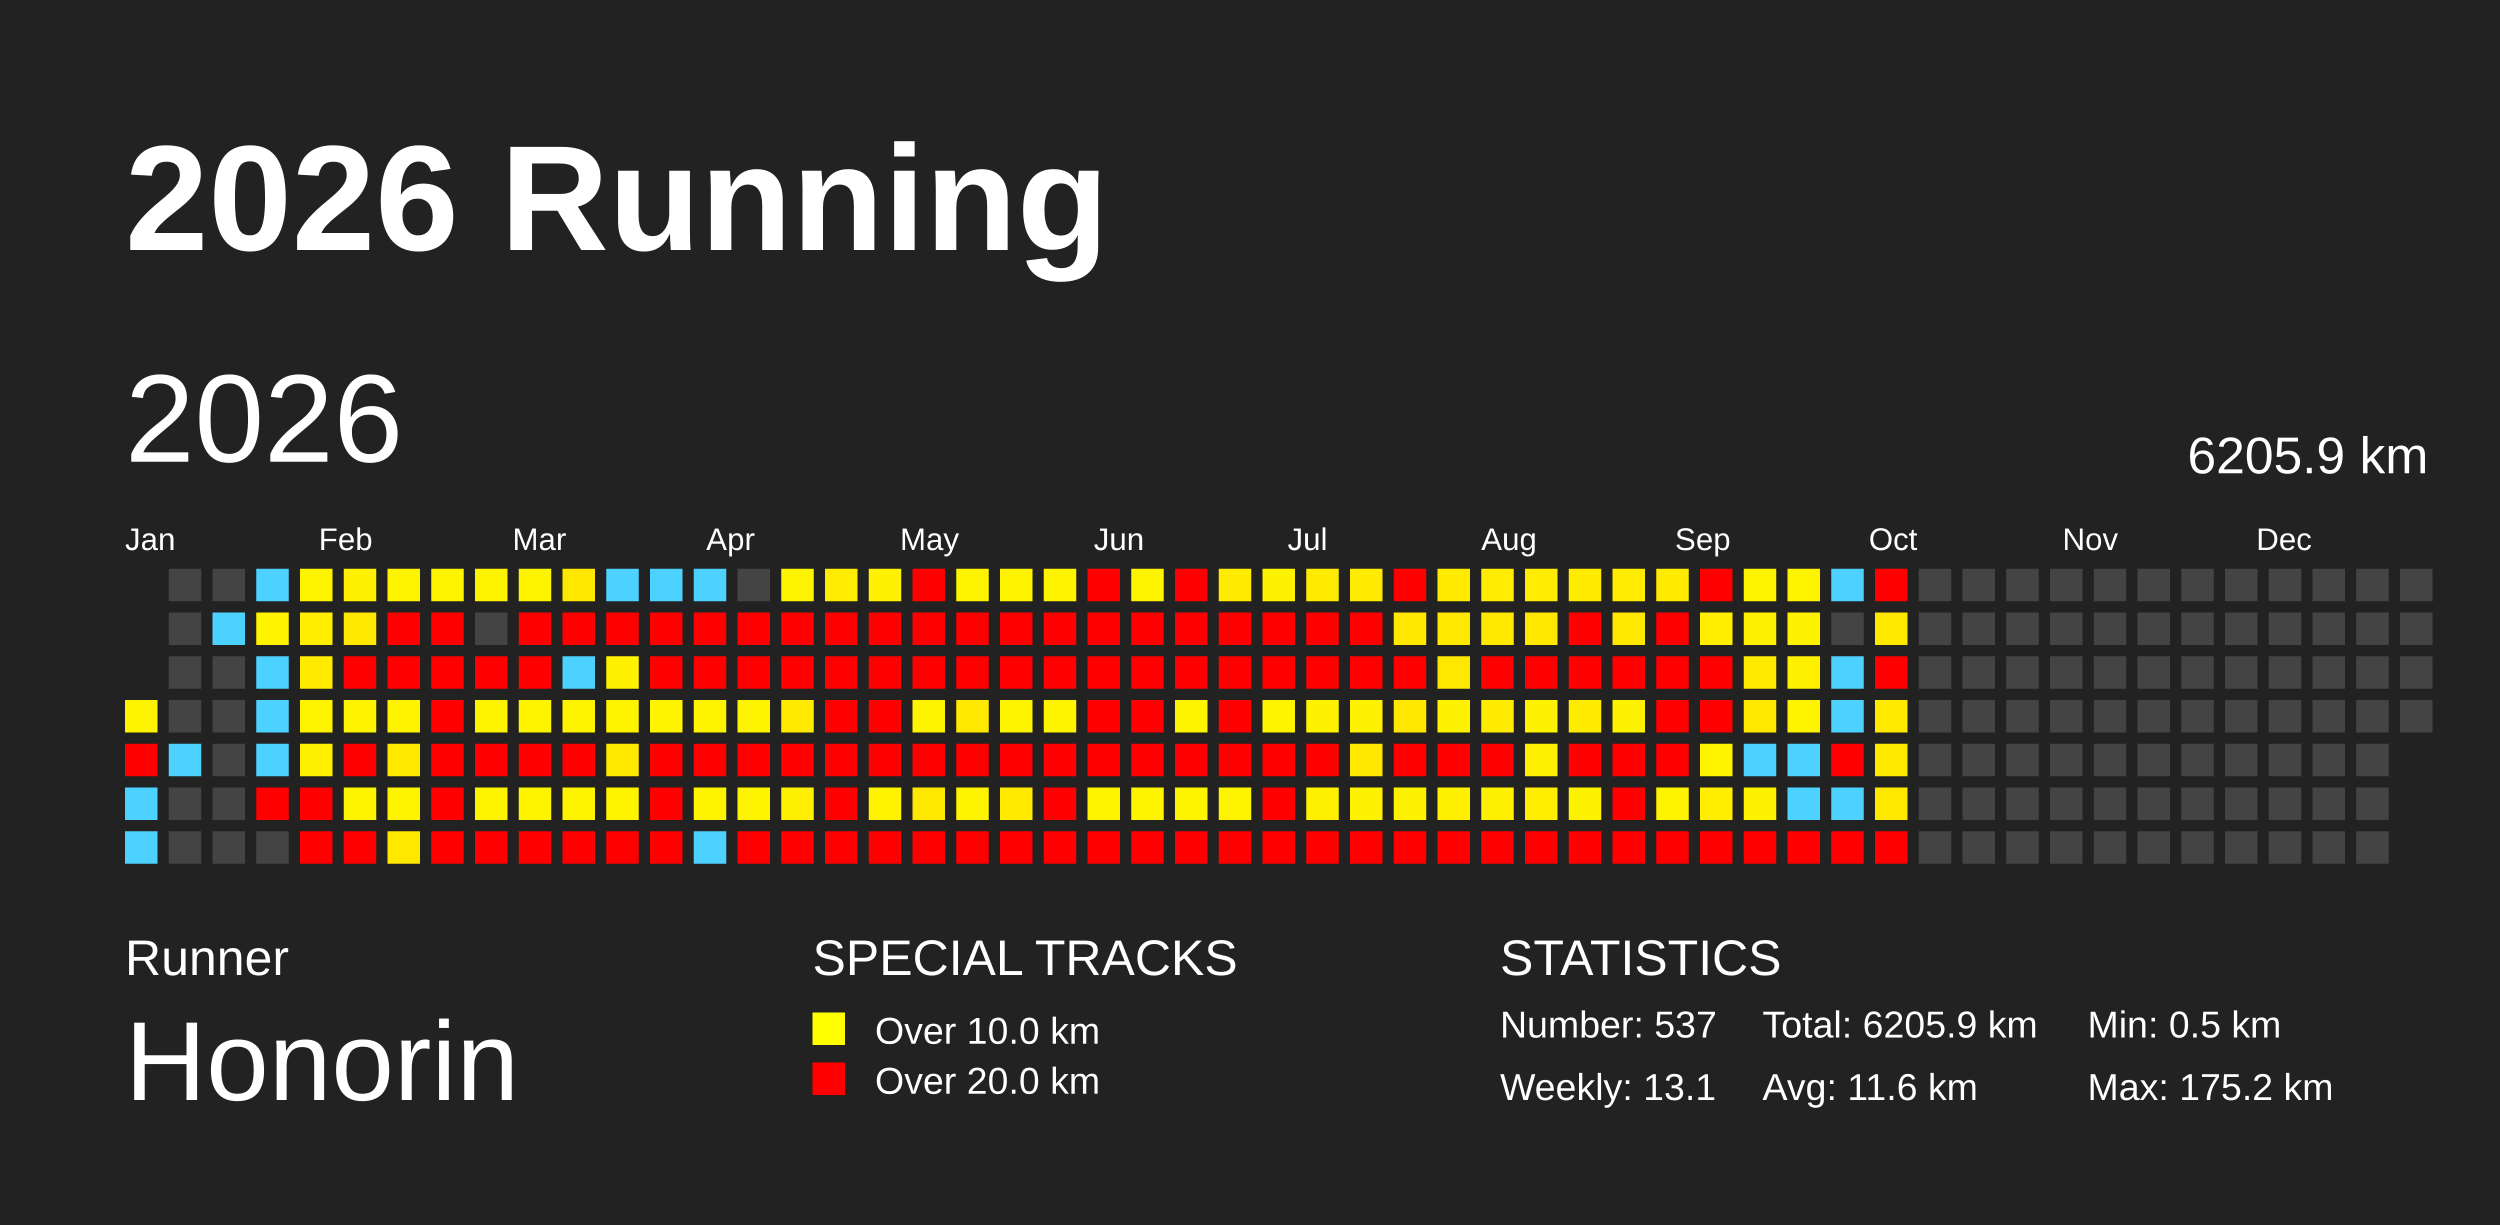
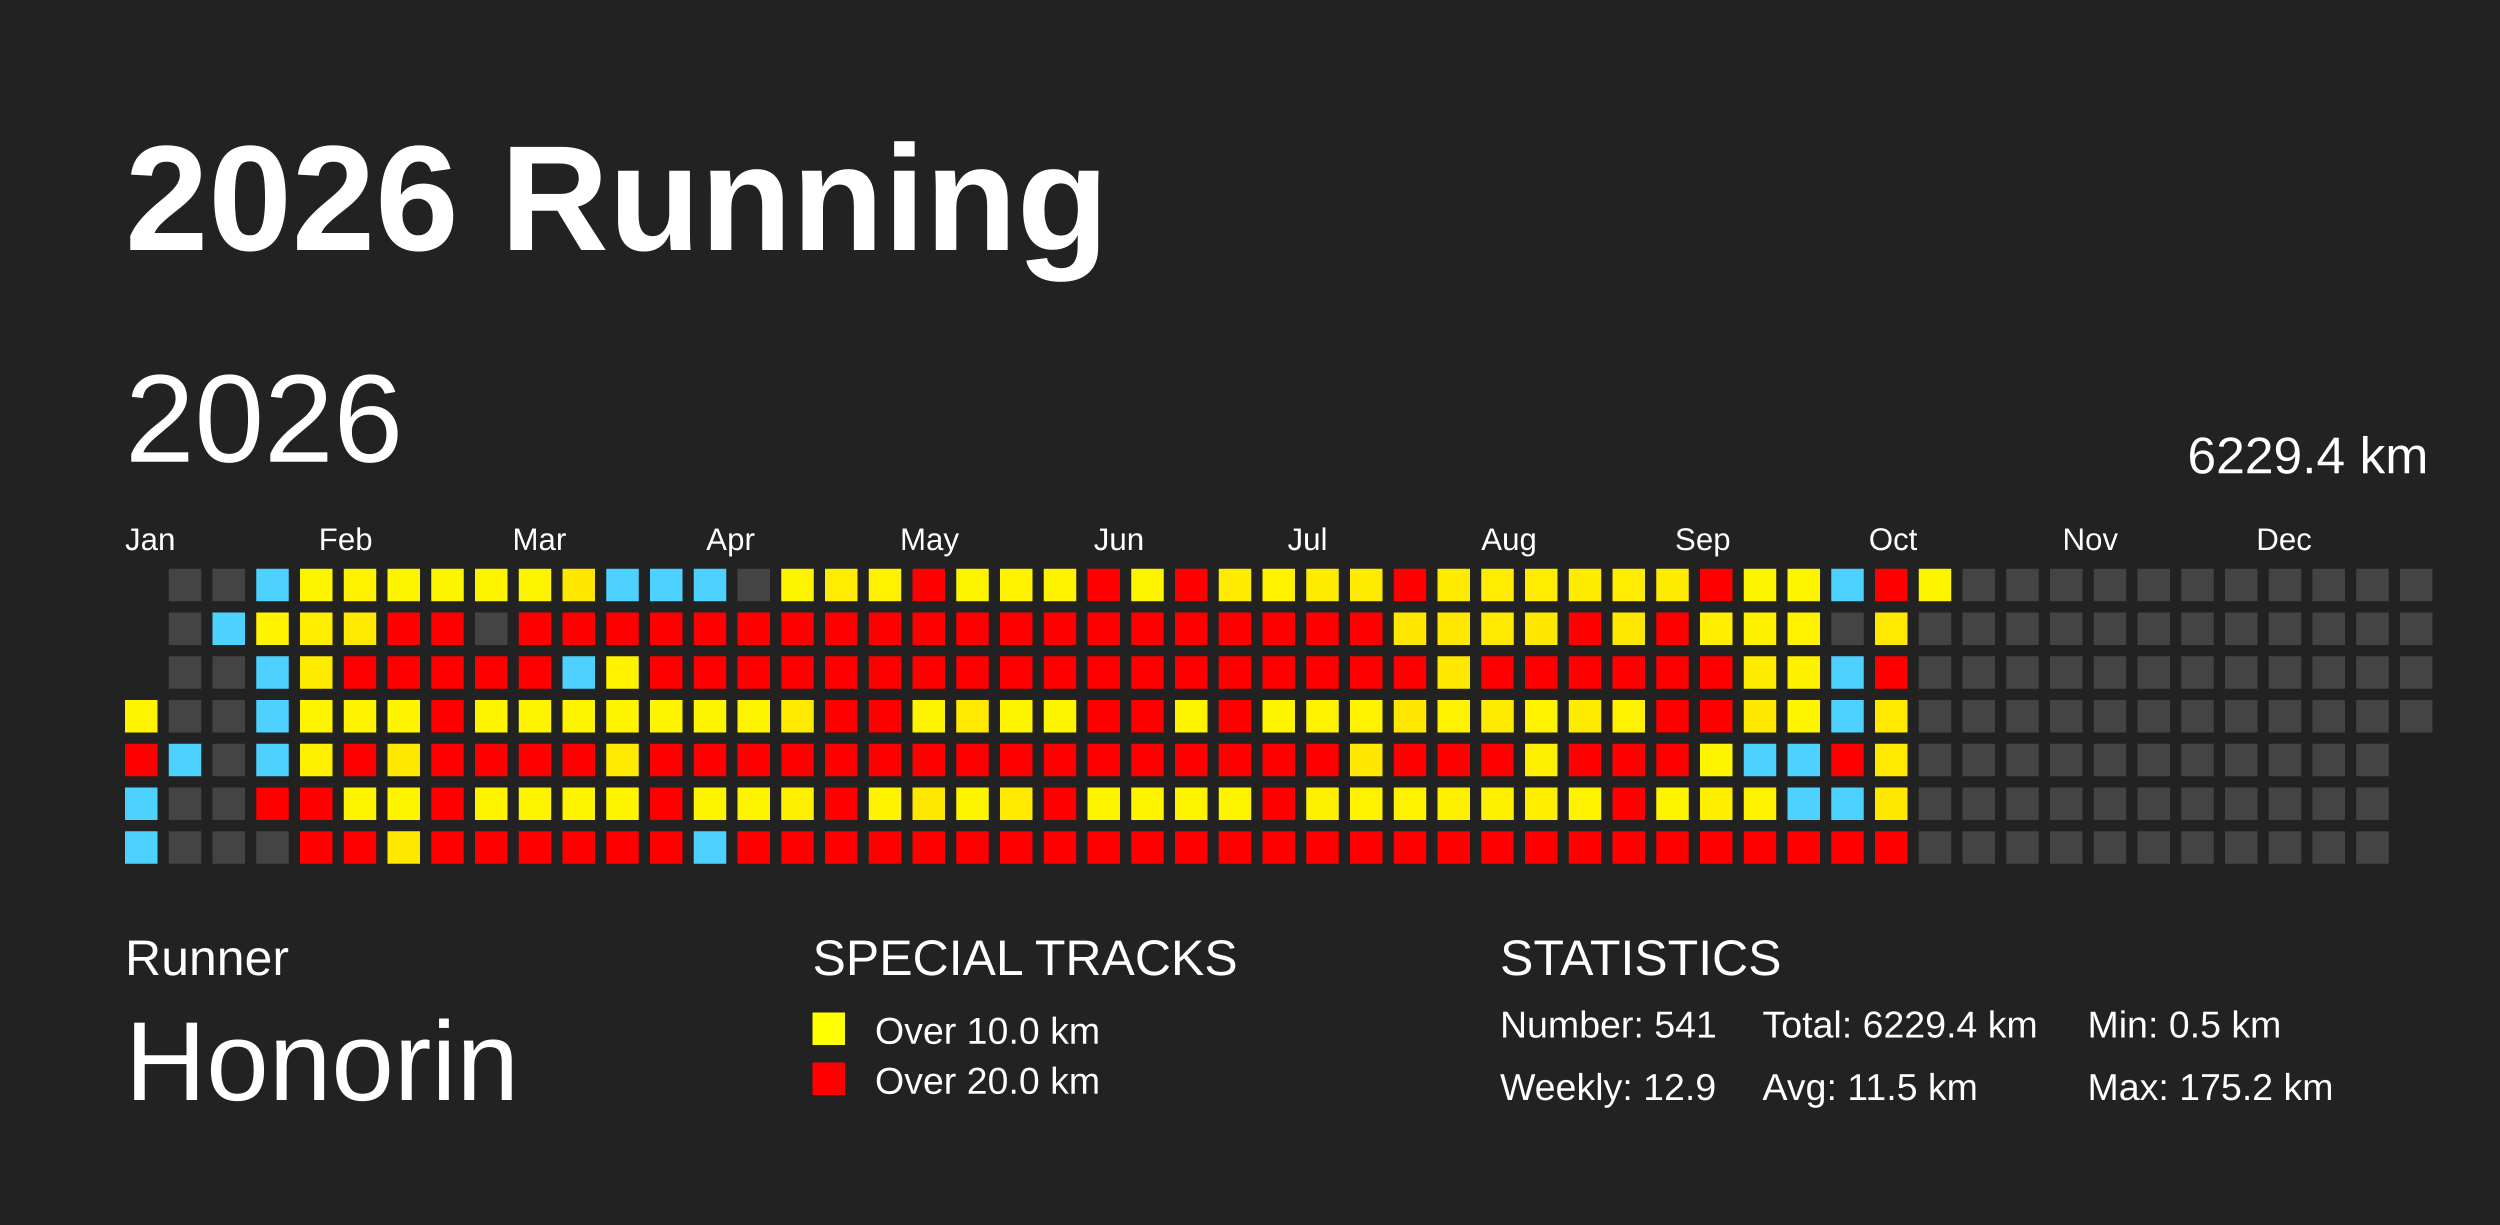
<svg xmlns="http://www.w3.org/2000/svg" baseProfile="full" height="98mm" version="1.1" viewBox="0,0,200,98" width="200mm">
  <defs />
  <rect fill="#222222" height="98" width="200" x="0" y="0" />
  <text fill="#FFFFFF" style="font-size:12px; font-family:Arial; font-weight:bold;" x="10" y="20">2026 Running</text>
  <text fill="#FFFFFF" style="font-size:4px; font-family:Arial" x="10" y="78">Runner</text>
  <text fill="#FFFFFF" style="font-size:9px; font-family:Arial" x="10" y="88">Honorin</text>
  <text fill="#FFFFFF" style="font-size:4px; font-family:Arial" x="65" y="78">SPECIAL TRACKS</text>
  <rect fill="yellow" height="2.6" width="2.6" x="65" y="81" />
  <text fill="#FFFFFF" style="font-size:3px; font-family:Arial" x="70" y="83.5">Over 10.0 km</text>
  <rect fill="red" height="2.6" width="2.6" x="65" y="85" />
  <text fill="#FFFFFF" style="font-size:3px; font-family:Arial" x="70" y="87.5">Over 20.0 km</text>
  <text fill="#FFFFFF" style="font-size:4px; font-family:Arial" x="120" y="78">STATISTICS</text>
-   <text fill="#FFFFFF" style="font-size:3px; font-family:Arial" x="120" y="83">Number: 537</text>
-   <text fill="#FFFFFF" style="font-size:3px; font-family:Arial" x="120" y="88">Weekly: 13.1</text>
-   <text fill="#FFFFFF" style="font-size:3px; font-family:Arial" x="141" y="83">Total: 6205.9 km</text>
-   <text fill="#FFFFFF" style="font-size:3px; font-family:Arial" x="141" y="88">Avg: 11.6 km</text>
+   <text fill="#FFFFFF" style="font-size:3px; font-family:Arial" x="120" y="83">Number: 541</text>
+   <text fill="#FFFFFF" style="font-size:3px; font-family:Arial" x="120" y="88">Weekly: 12.9</text>
+   <text fill="#FFFFFF" style="font-size:3px; font-family:Arial" x="141" y="83">Total: 6229.4 km</text>
+   <text fill="#FFFFFF" style="font-size:3px; font-family:Arial" x="141" y="88">Avg: 11.5 km</text>
  <text fill="#FFFFFF" style="font-size:3px; font-family:Arial" x="167" y="83">Min: 0.5 km</text>
  <text fill="#FFFFFF" style="font-size:3px; font-family:Arial" x="167" y="88">Max: 175.2 km</text>
  <text dominant-baseline="hanging" fill="#FFFFFF" style="font-size:10.0px; font-family:Arial;" x="10" y="30">2026</text>
-   <text dominant-baseline="hanging" fill="#FFFFFF" style="font-size:4.125px; font-family:Arial;" x="175" y="35">6205.9 km</text>
+   <text dominant-baseline="hanging" fill="#FFFFFF" style="font-size:4.125px; font-family:Arial;" x="175" y="35">6229.4 km</text>
  <text fill="#FFFFFF" style="font-size:2.5px; font-family:Arial" x="10.0" y="44">Jan</text>
  <text fill="#FFFFFF" style="font-size:2.5px; font-family:Arial" x="25.5" y="44">Feb</text>
  <text fill="#FFFFFF" style="font-size:2.5px; font-family:Arial" x="41.0" y="44">Mar</text>
  <text fill="#FFFFFF" style="font-size:2.5px; font-family:Arial" x="56.5" y="44">Apr</text>
  <text fill="#FFFFFF" style="font-size:2.5px; font-family:Arial" x="72.0" y="44">May</text>
  <text fill="#FFFFFF" style="font-size:2.5px; font-family:Arial" x="87.5" y="44">Jun</text>
  <text fill="#FFFFFF" style="font-size:2.5px; font-family:Arial" x="103.0" y="44">Jul</text>
  <text fill="#FFFFFF" style="font-size:2.5px; font-family:Arial" x="118.5" y="44">Aug</text>
  <text fill="#FFFFFF" style="font-size:2.5px; font-family:Arial" x="134.0" y="44">Sep</text>
  <text fill="#FFFFFF" style="font-size:2.5px; font-family:Arial" x="149.5" y="44">Oct</text>
  <text fill="#FFFFFF" style="font-size:2.5px; font-family:Arial" x="165.0" y="44">Nov</text>
  <text fill="#FFFFFF" style="font-size:2.5px; font-family:Arial" x="180.5" y="44">Dec</text>
  <rect fill="#fff400" height="2.6" width="2.6" x="10.0" y="56.0" />
  <rect fill="red" height="2.6" width="2.6" x="10.0" y="59.5" />
  <rect fill="#4dd2ff" height="2.6" width="2.6" x="10.0" y="63.0" />
  <rect fill="#4dd2ff" height="2.6" width="2.6" x="10.0" y="66.5" />
  <rect fill="#444444" height="2.6" width="2.6" x="13.5" y="45.5" />
  <rect fill="#444444" height="2.6" width="2.6" x="13.5" y="49.0" />
  <rect fill="#444444" height="2.6" width="2.6" x="13.5" y="52.5" />
  <rect fill="#444444" height="2.6" width="2.6" x="13.5" y="56.0" />
  <rect fill="#4dd2ff" height="2.6" width="2.6" x="13.5" y="59.5" />
  <rect fill="#444444" height="2.6" width="2.6" x="13.5" y="63.0" />
  <rect fill="#444444" height="2.6" width="2.6" x="13.5" y="66.5" />
  <rect fill="#444444" height="2.6" width="2.6" x="17.0" y="45.5" />
  <rect fill="#4dd2ff" height="2.6" width="2.6" x="17.0" y="49.0" />
  <rect fill="#444444" height="2.6" width="2.6" x="17.0" y="52.5" />
  <rect fill="#444444" height="2.6" width="2.6" x="17.0" y="56.0" />
  <rect fill="#444444" height="2.6" width="2.6" x="17.0" y="59.5" />
  <rect fill="#444444" height="2.6" width="2.6" x="17.0" y="63.0" />
  <rect fill="#444444" height="2.6" width="2.6" x="17.0" y="66.5" />
  <rect fill="#4dd2ff" height="2.6" width="2.6" x="20.5" y="45.5" />
  <rect fill="#fff300" height="2.6" width="2.6" x="20.5" y="49.0" />
  <rect fill="#4dd2ff" height="2.6" width="2.6" x="20.5" y="52.5" />
  <rect fill="#4dd2ff" height="2.6" width="2.6" x="20.5" y="56.0" />
  <rect fill="#4dd2ff" height="2.6" width="2.6" x="20.5" y="59.5" />
  <rect fill="red" height="2.6" width="2.6" x="20.5" y="63.0" />
  <rect fill="#444444" height="2.6" width="2.6" x="20.5" y="66.5" />
  <rect fill="#fff400" height="2.6" width="2.6" x="24.0" y="45.5" />
  <rect fill="#ffed00" height="2.6" width="2.6" x="24.0" y="49.0" />
  <rect fill="#ffeb00" height="2.6" width="2.6" x="24.0" y="52.5" />
  <rect fill="#fff400" height="2.6" width="2.6" x="24.0" y="56.0" />
  <rect fill="#fff000" height="2.6" width="2.6" x="24.0" y="59.5" />
  <rect fill="red" height="2.6" width="2.6" x="24.0" y="63.0" />
  <rect fill="red" height="2.6" width="2.6" x="24.0" y="66.5" />
  <rect fill="#fff100" height="2.6" width="2.6" x="27.5" y="45.5" />
  <rect fill="#ffe900" height="2.6" width="2.6" x="27.5" y="49.0" />
  <rect fill="red" height="2.6" width="2.6" x="27.5" y="52.5" />
  <rect fill="#fff300" height="2.6" width="2.6" x="27.5" y="56.0" />
  <rect fill="red" height="2.6" width="2.6" x="27.5" y="59.5" />
  <rect fill="#fff400" height="2.6" width="2.6" x="27.5" y="63.0" />
  <rect fill="red" height="2.6" width="2.6" x="27.5" y="66.5" />
  <rect fill="#fff400" height="2.6" width="2.6" x="31.0" y="45.5" />
  <rect fill="red" height="2.6" width="2.6" x="31.0" y="49.0" />
  <rect fill="red" height="2.6" width="2.6" x="31.0" y="52.5" />
  <rect fill="#fff300" height="2.6" width="2.6" x="31.0" y="56.0" />
  <rect fill="#ffe800" height="2.6" width="2.6" x="31.0" y="59.5" />
  <rect fill="#fff400" height="2.6" width="2.6" x="31.0" y="63.0" />
  <rect fill="#ffe800" height="2.6" width="2.6" x="31.0" y="66.5" />
  <rect fill="#fff400" height="2.6" width="2.6" x="34.5" y="45.5" />
  <rect fill="red" height="2.6" width="2.6" x="34.5" y="49.0" />
  <rect fill="red" height="2.6" width="2.6" x="34.5" y="52.5" />
  <rect fill="red" height="2.6" width="2.6" x="34.5" y="56.0" />
  <rect fill="red" height="2.6" width="2.6" x="34.5" y="59.5" />
  <rect fill="red" height="2.6" width="2.6" x="34.5" y="63.0" />
  <rect fill="red" height="2.6" width="2.6" x="34.5" y="66.5" />
  <rect fill="#fff400" height="2.6" width="2.6" x="38.0" y="45.5" />
  <rect fill="#444444" height="2.6" width="2.6" x="38.0" y="49.0" />
  <rect fill="red" height="2.6" width="2.6" x="38.0" y="52.5" />
  <rect fill="#fff400" height="2.6" width="2.6" x="38.0" y="56.0" />
  <rect fill="red" height="2.6" width="2.6" x="38.0" y="59.5" />
  <rect fill="#fff400" height="2.6" width="2.6" x="38.0" y="63.0" />
  <rect fill="red" height="2.6" width="2.6" x="38.0" y="66.5" />
  <rect fill="#fff400" height="2.6" width="2.6" x="41.5" y="45.5" />
  <rect fill="red" height="2.6" width="2.6" x="41.5" y="49.0" />
  <rect fill="red" height="2.6" width="2.6" x="41.5" y="52.5" />
  <rect fill="#fff400" height="2.6" width="2.6" x="41.5" y="56.0" />
  <rect fill="red" height="2.6" width="2.6" x="41.5" y="59.5" />
  <rect fill="#fff400" height="2.6" width="2.6" x="41.5" y="63.0" />
  <rect fill="red" height="2.6" width="2.6" x="41.5" y="66.5" />
  <rect fill="#ffe700" height="2.6" width="2.6" x="45.0" y="45.5" />
  <rect fill="red" height="2.6" width="2.6" x="45.0" y="49.0" />
  <rect fill="#4dd2ff" height="2.6" width="2.6" x="45.0" y="52.5" />
  <rect fill="#fff400" height="2.6" width="2.6" x="45.0" y="56.0" />
  <rect fill="red" height="2.6" width="2.6" x="45.0" y="59.5" />
  <rect fill="#fff400" height="2.6" width="2.6" x="45.0" y="63.0" />
  <rect fill="red" height="2.6" width="2.6" x="45.0" y="66.5" />
  <rect fill="#4dd2ff" height="2.6" width="2.6" x="48.5" y="45.5" />
  <rect fill="red" height="2.6" width="2.6" x="48.5" y="49.0" />
  <rect fill="#fff100" height="2.6" width="2.6" x="48.5" y="52.5" />
  <rect fill="#fff400" height="2.6" width="2.6" x="48.5" y="56.0" />
  <rect fill="#ffe900" height="2.6" width="2.6" x="48.5" y="59.5" />
  <rect fill="#fff400" height="2.6" width="2.6" x="48.5" y="63.0" />
  <rect fill="red" height="2.6" width="2.6" x="48.5" y="66.5" />
  <rect fill="#4dd2ff" height="2.6" width="2.6" x="52.0" y="45.5" />
  <rect fill="red" height="2.6" width="2.6" x="52.0" y="49.0" />
  <rect fill="red" height="2.6" width="2.6" x="52.0" y="52.5" />
  <rect fill="#fff400" height="2.6" width="2.6" x="52.0" y="56.0" />
  <rect fill="red" height="2.6" width="2.6" x="52.0" y="59.5" />
  <rect fill="red" height="2.6" width="2.6" x="52.0" y="63.0" />
  <rect fill="red" height="2.6" width="2.6" x="52.0" y="66.5" />
  <rect fill="#4dd2ff" height="2.6" width="2.6" x="55.5" y="45.5" />
  <rect fill="red" height="2.6" width="2.6" x="55.5" y="49.0" />
  <rect fill="red" height="2.6" width="2.6" x="55.5" y="52.5" />
  <rect fill="#fff400" height="2.6" width="2.6" x="55.5" y="56.0" />
  <rect fill="red" height="2.6" width="2.6" x="55.5" y="59.5" />
  <rect fill="#fff400" height="2.6" width="2.6" x="55.5" y="63.0" />
  <rect fill="#4dd2ff" height="2.6" width="2.6" x="55.5" y="66.5" />
  <rect fill="#444444" height="2.6" width="2.6" x="59.0" y="45.5" />
  <rect fill="red" height="2.6" width="2.6" x="59.0" y="49.0" />
  <rect fill="red" height="2.6" width="2.6" x="59.0" y="52.5" />
  <rect fill="#fff400" height="2.6" width="2.6" x="59.0" y="56.0" />
  <rect fill="red" height="2.6" width="2.6" x="59.0" y="59.5" />
  <rect fill="#fff400" height="2.6" width="2.6" x="59.0" y="63.0" />
  <rect fill="red" height="2.6" width="2.6" x="59.0" y="66.5" />
  <rect fill="#fff400" height="2.6" width="2.6" x="62.5" y="45.5" />
  <rect fill="red" height="2.6" width="2.6" x="62.5" y="49.0" />
  <rect fill="red" height="2.6" width="2.6" x="62.5" y="52.5" />
  <rect fill="#ffea00" height="2.6" width="2.6" x="62.5" y="56.0" />
  <rect fill="red" height="2.6" width="2.6" x="62.5" y="59.5" />
  <rect fill="#ffef00" height="2.6" width="2.6" x="62.5" y="63.0" />
  <rect fill="red" height="2.6" width="2.6" x="62.5" y="66.5" />
  <rect fill="#ffec00" height="2.6" width="2.6" x="66.0" y="45.5" />
  <rect fill="red" height="2.6" width="2.6" x="66.0" y="49.0" />
  <rect fill="red" height="2.6" width="2.6" x="66.0" y="52.5" />
  <rect fill="red" height="2.6" width="2.6" x="66.0" y="56.0" />
  <rect fill="red" height="2.6" width="2.6" x="66.0" y="59.5" />
  <rect fill="red" height="2.6" width="2.6" x="66.0" y="63.0" />
  <rect fill="red" height="2.6" width="2.6" x="66.0" y="66.5" />
  <rect fill="#fff100" height="2.6" width="2.6" x="69.5" y="45.5" />
  <rect fill="red" height="2.6" width="2.6" x="69.5" y="49.0" />
  <rect fill="red" height="2.6" width="2.6" x="69.5" y="52.5" />
  <rect fill="red" height="2.6" width="2.6" x="69.5" y="56.0" />
  <rect fill="red" height="2.6" width="2.6" x="69.5" y="59.5" />
  <rect fill="#fff300" height="2.6" width="2.6" x="69.5" y="63.0" />
  <rect fill="red" height="2.6" width="2.6" x="69.5" y="66.5" />
  <rect fill="red" height="2.6" width="2.6" x="73.0" y="45.5" />
  <rect fill="red" height="2.6" width="2.6" x="73.0" y="49.0" />
  <rect fill="red" height="2.6" width="2.6" x="73.0" y="52.5" />
  <rect fill="#fff400" height="2.6" width="2.6" x="73.0" y="56.0" />
  <rect fill="red" height="2.6" width="2.6" x="73.0" y="59.5" />
  <rect fill="#ffe800" height="2.6" width="2.6" x="73.0" y="63.0" />
  <rect fill="red" height="2.6" width="2.6" x="73.0" y="66.5" />
  <rect fill="#fff400" height="2.6" width="2.6" x="76.5" y="45.5" />
  <rect fill="red" height="2.6" width="2.6" x="76.5" y="49.0" />
  <rect fill="red" height="2.6" width="2.6" x="76.5" y="52.5" />
  <rect fill="#ffe900" height="2.6" width="2.6" x="76.5" y="56.0" />
  <rect fill="red" height="2.6" width="2.6" x="76.5" y="59.5" />
  <rect fill="#fff400" height="2.6" width="2.6" x="76.5" y="63.0" />
  <rect fill="red" height="2.6" width="2.6" x="76.5" y="66.5" />
  <rect fill="#fff300" height="2.6" width="2.6" x="80.0" y="45.5" />
  <rect fill="red" height="2.6" width="2.6" x="80.0" y="49.0" />
  <rect fill="red" height="2.6" width="2.6" x="80.0" y="52.5" />
  <rect fill="#fff400" height="2.6" width="2.6" x="80.0" y="56.0" />
  <rect fill="red" height="2.6" width="2.6" x="80.0" y="59.5" />
  <rect fill="#ffea00" height="2.6" width="2.6" x="80.0" y="63.0" />
  <rect fill="red" height="2.6" width="2.6" x="80.0" y="66.5" />
  <rect fill="#fff300" height="2.6" width="2.6" x="83.5" y="45.5" />
  <rect fill="red" height="2.6" width="2.6" x="83.5" y="49.0" />
  <rect fill="red" height="2.6" width="2.6" x="83.5" y="52.5" />
  <rect fill="#fff400" height="2.6" width="2.6" x="83.5" y="56.0" />
  <rect fill="red" height="2.6" width="2.6" x="83.5" y="59.5" />
  <rect fill="red" height="2.6" width="2.6" x="83.5" y="63.0" />
  <rect fill="red" height="2.6" width="2.6" x="83.5" y="66.5" />
  <rect fill="red" height="2.6" width="2.6" x="87.0" y="45.5" />
  <rect fill="red" height="2.6" width="2.6" x="87.0" y="49.0" />
  <rect fill="red" height="2.6" width="2.6" x="87.0" y="52.5" />
  <rect fill="red" height="2.6" width="2.6" x="87.0" y="56.0" />
  <rect fill="red" height="2.6" width="2.6" x="87.0" y="59.5" />
  <rect fill="#fff400" height="2.6" width="2.6" x="87.0" y="63.0" />
  <rect fill="red" height="2.6" width="2.6" x="87.0" y="66.5" />
  <rect fill="#fff400" height="2.6" width="2.6" x="90.5" y="45.5" />
  <rect fill="red" height="2.6" width="2.6" x="90.5" y="49.0" />
  <rect fill="red" height="2.6" width="2.6" x="90.5" y="52.5" />
  <rect fill="red" height="2.6" width="2.6" x="90.5" y="56.0" />
  <rect fill="red" height="2.6" width="2.6" x="90.5" y="59.5" />
  <rect fill="#fff400" height="2.6" width="2.6" x="90.5" y="63.0" />
  <rect fill="red" height="2.6" width="2.6" x="90.5" y="66.5" />
  <rect fill="red" height="2.6" width="2.6" x="94.0" y="45.5" />
  <rect fill="red" height="2.6" width="2.6" x="94.0" y="49.0" />
  <rect fill="red" height="2.6" width="2.6" x="94.0" y="52.5" />
  <rect fill="#fff400" height="2.6" width="2.6" x="94.0" y="56.0" />
  <rect fill="red" height="2.6" width="2.6" x="94.0" y="59.5" />
  <rect fill="#fff400" height="2.6" width="2.6" x="94.0" y="63.0" />
  <rect fill="red" height="2.6" width="2.6" x="94.0" y="66.5" />
  <rect fill="#ffeb00" height="2.6" width="2.6" x="97.5" y="45.5" />
  <rect fill="red" height="2.6" width="2.6" x="97.5" y="49.0" />
  <rect fill="red" height="2.6" width="2.6" x="97.5" y="52.5" />
  <rect fill="red" height="2.6" width="2.6" x="97.5" y="56.0" />
  <rect fill="red" height="2.6" width="2.6" x="97.5" y="59.5" />
  <rect fill="#fff400" height="2.6" width="2.6" x="97.5" y="63.0" />
  <rect fill="red" height="2.6" width="2.6" x="97.5" y="66.5" />
  <rect fill="#fff200" height="2.6" width="2.6" x="101.0" y="45.5" />
  <rect fill="red" height="2.6" width="2.6" x="101.0" y="49.0" />
  <rect fill="red" height="2.6" width="2.6" x="101.0" y="52.5" />
  <rect fill="#fff400" height="2.6" width="2.6" x="101.0" y="56.0" />
  <rect fill="red" height="2.6" width="2.6" x="101.0" y="59.5" />
  <rect fill="red" height="2.6" width="2.6" x="101.0" y="63.0" />
  <rect fill="red" height="2.6" width="2.6" x="101.0" y="66.5" />
  <rect fill="#ffeb00" height="2.6" width="2.6" x="104.5" y="45.5" />
  <rect fill="red" height="2.6" width="2.6" x="104.5" y="49.0" />
  <rect fill="red" height="2.6" width="2.6" x="104.5" y="52.5" />
  <rect fill="#fff200" height="2.6" width="2.6" x="104.5" y="56.0" />
  <rect fill="red" height="2.6" width="2.6" x="104.5" y="59.5" />
  <rect fill="#fff000" height="2.6" width="2.6" x="104.5" y="63.0" />
  <rect fill="red" height="2.6" width="2.6" x="104.5" y="66.5" />
  <rect fill="#ffeb00" height="2.6" width="2.6" x="108.0" y="45.5" />
  <rect fill="red" height="2.6" width="2.6" x="108.0" y="49.0" />
  <rect fill="red" height="2.6" width="2.6" x="108.0" y="52.5" />
  <rect fill="#fff200" height="2.6" width="2.6" x="108.0" y="56.0" />
  <rect fill="#ffe700" height="2.6" width="2.6" x="108.0" y="59.5" />
  <rect fill="#fff200" height="2.6" width="2.6" x="108.0" y="63.0" />
  <rect fill="red" height="2.6" width="2.6" x="108.0" y="66.5" />
  <rect fill="red" height="2.6" width="2.6" x="111.5" y="45.5" />
  <rect fill="#ffe700" height="2.6" width="2.6" x="111.5" y="49.0" />
  <rect fill="red" height="2.6" width="2.6" x="111.5" y="52.5" />
  <rect fill="#ffe700" height="2.6" width="2.6" x="111.5" y="56.0" />
  <rect fill="red" height="2.6" width="2.6" x="111.5" y="59.5" />
  <rect fill="#fff200" height="2.6" width="2.6" x="111.5" y="63.0" />
  <rect fill="red" height="2.6" width="2.6" x="111.5" y="66.5" />
  <rect fill="#ffeb00" height="2.6" width="2.6" x="115.0" y="45.5" />
  <rect fill="#ffe800" height="2.6" width="2.6" x="115.0" y="49.0" />
  <rect fill="#ffe800" height="2.6" width="2.6" x="115.0" y="52.5" />
  <rect fill="#fff200" height="2.6" width="2.6" x="115.0" y="56.0" />
  <rect fill="red" height="2.6" width="2.6" x="115.0" y="59.5" />
  <rect fill="#fff000" height="2.6" width="2.6" x="115.0" y="63.0" />
  <rect fill="red" height="2.6" width="2.6" x="115.0" y="66.5" />
  <rect fill="#ffec00" height="2.6" width="2.6" x="118.5" y="45.5" />
  <rect fill="#ffe900" height="2.6" width="2.6" x="118.5" y="49.0" />
  <rect fill="red" height="2.6" width="2.6" x="118.5" y="52.5" />
  <rect fill="#ffeb00" height="2.6" width="2.6" x="118.5" y="56.0" />
  <rect fill="red" height="2.6" width="2.6" x="118.5" y="59.5" />
  <rect fill="#fff000" height="2.6" width="2.6" x="118.5" y="63.0" />
  <rect fill="red" height="2.6" width="2.6" x="118.5" y="66.5" />
  <rect fill="#ffec00" height="2.6" width="2.6" x="122.0" y="45.5" />
  <rect fill="#ffe700" height="2.6" width="2.6" x="122.0" y="49.0" />
  <rect fill="red" height="2.6" width="2.6" x="122.0" y="52.5" />
  <rect fill="#fff200" height="2.6" width="2.6" x="122.0" y="56.0" />
  <rect fill="#ffef00" height="2.6" width="2.6" x="122.0" y="59.5" />
  <rect fill="#ffee00" height="2.6" width="2.6" x="122.0" y="63.0" />
  <rect fill="red" height="2.6" width="2.6" x="122.0" y="66.5" />
  <rect fill="#ffeb00" height="2.6" width="2.6" x="125.5" y="45.5" />
  <rect fill="red" height="2.6" width="2.6" x="125.5" y="49.0" />
  <rect fill="red" height="2.6" width="2.6" x="125.5" y="52.5" />
  <rect fill="#ffeb00" height="2.6" width="2.6" x="125.5" y="56.0" />
  <rect fill="red" height="2.6" width="2.6" x="125.5" y="59.5" />
  <rect fill="#fff200" height="2.6" width="2.6" x="125.5" y="63.0" />
  <rect fill="red" height="2.6" width="2.6" x="125.5" y="66.5" />
  <rect fill="#ffec00" height="2.6" width="2.6" x="129.0" y="45.5" />
  <rect fill="#ffe800" height="2.6" width="2.6" x="129.0" y="49.0" />
  <rect fill="red" height="2.6" width="2.6" x="129.0" y="52.5" />
  <rect fill="#fff200" height="2.6" width="2.6" x="129.0" y="56.0" />
  <rect fill="red" height="2.6" width="2.6" x="129.0" y="59.5" />
  <rect fill="red" height="2.6" width="2.6" x="129.0" y="63.0" />
  <rect fill="red" height="2.6" width="2.6" x="129.0" y="66.5" />
  <rect fill="#ffeb00" height="2.6" width="2.6" x="132.5" y="45.5" />
  <rect fill="red" height="2.6" width="2.6" x="132.5" y="49.0" />
  <rect fill="red" height="2.6" width="2.6" x="132.5" y="52.5" />
  <rect fill="red" height="2.6" width="2.6" x="132.5" y="56.0" />
  <rect fill="red" height="2.6" width="2.6" x="132.5" y="59.5" />
  <rect fill="#fff400" height="2.6" width="2.6" x="132.5" y="63.0" />
  <rect fill="red" height="2.6" width="2.6" x="132.5" y="66.5" />
  <rect fill="red" height="2.6" width="2.6" x="136.0" y="45.5" />
  <rect fill="#ffee00" height="2.6" width="2.6" x="136.0" y="49.0" />
  <rect fill="red" height="2.6" width="2.6" x="136.0" y="52.5" />
  <rect fill="red" height="2.6" width="2.6" x="136.0" y="56.0" />
  <rect fill="#fff400" height="2.6" width="2.6" x="136.0" y="59.5" />
  <rect fill="#ffee00" height="2.6" width="2.6" x="136.0" y="63.0" />
  <rect fill="red" height="2.6" width="2.6" x="136.0" y="66.5" />
  <rect fill="#fff400" height="2.6" width="2.6" x="139.5" y="45.5" />
  <rect fill="#fff000" height="2.6" width="2.6" x="139.5" y="49.0" />
  <rect fill="#ffeb00" height="2.6" width="2.6" x="139.5" y="52.5" />
  <rect fill="#ffe800" height="2.6" width="2.6" x="139.5" y="56.0" />
  <rect fill="#4dd2ff" height="2.6" width="2.6" x="139.5" y="59.5" />
  <rect fill="#fff200" height="2.6" width="2.6" x="139.5" y="63.0" />
  <rect fill="red" height="2.6" width="2.6" x="139.5" y="66.5" />
  <rect fill="#fff400" height="2.6" width="2.6" x="143.0" y="45.5" />
  <rect fill="#fff200" height="2.6" width="2.6" x="143.0" y="49.0" />
  <rect fill="#fff000" height="2.6" width="2.6" x="143.0" y="52.5" />
  <rect fill="#fff400" height="2.6" width="2.6" x="143.0" y="56.0" />
  <rect fill="#4dd2ff" height="2.6" width="2.6" x="143.0" y="59.5" />
  <rect fill="#4dd2ff" height="2.6" width="2.6" x="143.0" y="63.0" />
  <rect fill="red" height="2.6" width="2.6" x="143.0" y="66.5" />
  <rect fill="#4dd2ff" height="2.6" width="2.6" x="146.5" y="45.5" />
  <rect fill="#444444" height="2.6" width="2.6" x="146.5" y="49.0" />
  <rect fill="#4dd2ff" height="2.6" width="2.6" x="146.5" y="52.5" />
  <rect fill="#4dd2ff" height="2.6" width="2.6" x="146.5" y="56.0" />
  <rect fill="red" height="2.6" width="2.6" x="146.5" y="59.5" />
  <rect fill="#4dd2ff" height="2.6" width="2.6" x="146.5" y="63.0" />
  <rect fill="red" height="2.6" width="2.6" x="146.5" y="66.5" />
  <rect fill="red" height="2.6" width="2.6" x="150.0" y="45.5" />
  <rect fill="#ffe900" height="2.6" width="2.6" x="150.0" y="49.0" />
  <rect fill="red" height="2.6" width="2.6" x="150.0" y="52.5" />
  <rect fill="#ffea00" height="2.6" width="2.6" x="150.0" y="56.0" />
  <rect fill="#ffe900" height="2.6" width="2.6" x="150.0" y="59.5" />
  <rect fill="#ffe800" height="2.6" width="2.6" x="150.0" y="63.0" />
  <rect fill="red" height="2.6" width="2.6" x="150.0" y="66.5" />
-   <rect fill="#444444" height="2.6" width="2.6" x="153.5" y="45.5" />
+   <rect fill="#fff400" height="2.6" width="2.6" x="153.5" y="45.5" />
  <rect fill="#444444" height="2.6" width="2.6" x="153.5" y="49.0" />
  <rect fill="#444444" height="2.6" width="2.6" x="153.5" y="52.5" />
  <rect fill="#444444" height="2.6" width="2.6" x="153.5" y="56.0" />
  <rect fill="#444444" height="2.6" width="2.6" x="153.5" y="59.5" />
  <rect fill="#444444" height="2.6" width="2.6" x="153.5" y="63.0" />
  <rect fill="#444444" height="2.6" width="2.6" x="153.5" y="66.5" />
  <rect fill="#444444" height="2.6" width="2.6" x="157.0" y="45.5" />
  <rect fill="#444444" height="2.6" width="2.6" x="157.0" y="49.0" />
  <rect fill="#444444" height="2.6" width="2.6" x="157.0" y="52.5" />
  <rect fill="#444444" height="2.6" width="2.6" x="157.0" y="56.0" />
  <rect fill="#444444" height="2.6" width="2.6" x="157.0" y="59.5" />
  <rect fill="#444444" height="2.6" width="2.6" x="157.0" y="63.0" />
  <rect fill="#444444" height="2.6" width="2.6" x="157.0" y="66.5" />
  <rect fill="#444444" height="2.6" width="2.6" x="160.5" y="45.5" />
  <rect fill="#444444" height="2.6" width="2.6" x="160.5" y="49.0" />
  <rect fill="#444444" height="2.6" width="2.6" x="160.5" y="52.5" />
  <rect fill="#444444" height="2.6" width="2.6" x="160.5" y="56.0" />
  <rect fill="#444444" height="2.6" width="2.6" x="160.5" y="59.5" />
  <rect fill="#444444" height="2.6" width="2.6" x="160.5" y="63.0" />
  <rect fill="#444444" height="2.6" width="2.6" x="160.5" y="66.5" />
  <rect fill="#444444" height="2.6" width="2.6" x="164.0" y="45.5" />
  <rect fill="#444444" height="2.6" width="2.6" x="164.0" y="49.0" />
  <rect fill="#444444" height="2.6" width="2.6" x="164.0" y="52.5" />
  <rect fill="#444444" height="2.6" width="2.6" x="164.0" y="56.0" />
  <rect fill="#444444" height="2.6" width="2.6" x="164.0" y="59.5" />
  <rect fill="#444444" height="2.6" width="2.6" x="164.0" y="63.0" />
  <rect fill="#444444" height="2.6" width="2.6" x="164.0" y="66.5" />
  <rect fill="#444444" height="2.6" width="2.6" x="167.5" y="45.5" />
  <rect fill="#444444" height="2.6" width="2.6" x="167.5" y="49.0" />
  <rect fill="#444444" height="2.6" width="2.6" x="167.5" y="52.5" />
  <rect fill="#444444" height="2.6" width="2.6" x="167.5" y="56.0" />
  <rect fill="#444444" height="2.6" width="2.6" x="167.5" y="59.5" />
  <rect fill="#444444" height="2.6" width="2.6" x="167.5" y="63.0" />
  <rect fill="#444444" height="2.6" width="2.6" x="167.5" y="66.5" />
  <rect fill="#444444" height="2.6" width="2.6" x="171.0" y="45.5" />
  <rect fill="#444444" height="2.6" width="2.6" x="171.0" y="49.0" />
  <rect fill="#444444" height="2.6" width="2.6" x="171.0" y="52.5" />
  <rect fill="#444444" height="2.6" width="2.6" x="171.0" y="56.0" />
  <rect fill="#444444" height="2.6" width="2.6" x="171.0" y="59.5" />
  <rect fill="#444444" height="2.6" width="2.6" x="171.0" y="63.0" />
  <rect fill="#444444" height="2.6" width="2.6" x="171.0" y="66.5" />
  <rect fill="#444444" height="2.6" width="2.6" x="174.5" y="45.5" />
  <rect fill="#444444" height="2.6" width="2.6" x="174.5" y="49.0" />
  <rect fill="#444444" height="2.6" width="2.6" x="174.5" y="52.5" />
  <rect fill="#444444" height="2.6" width="2.6" x="174.5" y="56.0" />
  <rect fill="#444444" height="2.6" width="2.6" x="174.5" y="59.5" />
  <rect fill="#444444" height="2.6" width="2.6" x="174.5" y="63.0" />
  <rect fill="#444444" height="2.6" width="2.6" x="174.5" y="66.5" />
  <rect fill="#444444" height="2.6" width="2.6" x="178.0" y="45.5" />
  <rect fill="#444444" height="2.6" width="2.6" x="178.0" y="49.0" />
  <rect fill="#444444" height="2.6" width="2.6" x="178.0" y="52.5" />
  <rect fill="#444444" height="2.6" width="2.6" x="178.0" y="56.0" />
  <rect fill="#444444" height="2.6" width="2.6" x="178.0" y="59.5" />
  <rect fill="#444444" height="2.6" width="2.6" x="178.0" y="63.0" />
  <rect fill="#444444" height="2.6" width="2.6" x="178.0" y="66.5" />
  <rect fill="#444444" height="2.6" width="2.6" x="181.5" y="45.5" />
  <rect fill="#444444" height="2.6" width="2.6" x="181.5" y="49.0" />
  <rect fill="#444444" height="2.6" width="2.6" x="181.5" y="52.5" />
  <rect fill="#444444" height="2.6" width="2.6" x="181.5" y="56.0" />
  <rect fill="#444444" height="2.6" width="2.6" x="181.5" y="59.5" />
  <rect fill="#444444" height="2.6" width="2.6" x="181.5" y="63.0" />
  <rect fill="#444444" height="2.6" width="2.6" x="181.5" y="66.5" />
  <rect fill="#444444" height="2.6" width="2.6" x="185.0" y="45.5" />
  <rect fill="#444444" height="2.6" width="2.6" x="185.0" y="49.0" />
  <rect fill="#444444" height="2.6" width="2.6" x="185.0" y="52.5" />
  <rect fill="#444444" height="2.6" width="2.6" x="185.0" y="56.0" />
  <rect fill="#444444" height="2.6" width="2.6" x="185.0" y="59.5" />
  <rect fill="#444444" height="2.6" width="2.6" x="185.0" y="63.0" />
  <rect fill="#444444" height="2.6" width="2.6" x="185.0" y="66.5" />
  <rect fill="#444444" height="2.6" width="2.6" x="188.5" y="45.5" />
  <rect fill="#444444" height="2.6" width="2.6" x="188.5" y="49.0" />
  <rect fill="#444444" height="2.6" width="2.6" x="188.5" y="52.5" />
  <rect fill="#444444" height="2.6" width="2.6" x="188.5" y="56.0" />
  <rect fill="#444444" height="2.6" width="2.6" x="188.5" y="59.5" />
  <rect fill="#444444" height="2.6" width="2.6" x="188.5" y="63.0" />
  <rect fill="#444444" height="2.6" width="2.6" x="188.5" y="66.5" />
  <rect fill="#444444" height="2.6" width="2.6" x="192.0" y="45.5" />
  <rect fill="#444444" height="2.6" width="2.6" x="192.0" y="49.0" />
  <rect fill="#444444" height="2.6" width="2.6" x="192.0" y="52.5" />
  <rect fill="#444444" height="2.6" width="2.6" x="192.0" y="56.0" />
</svg>
